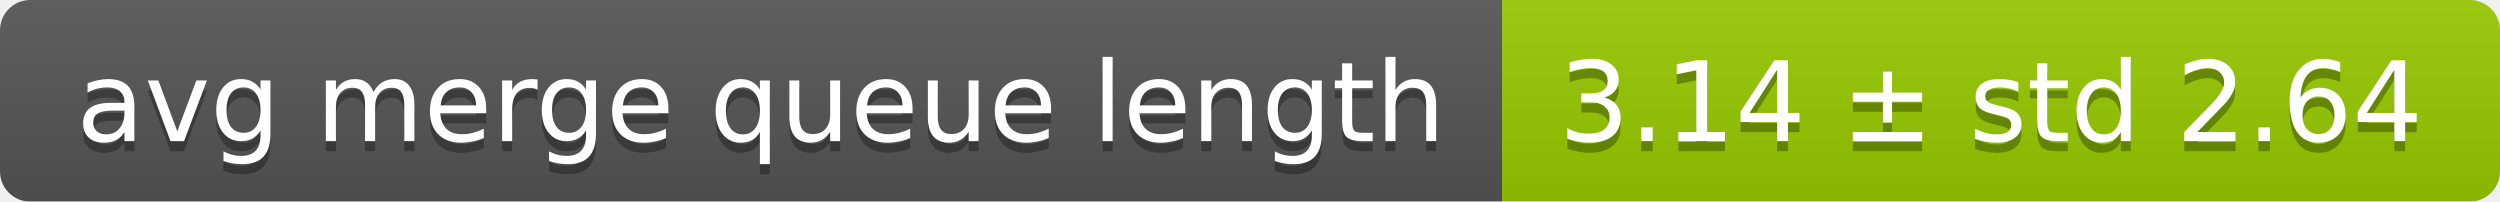
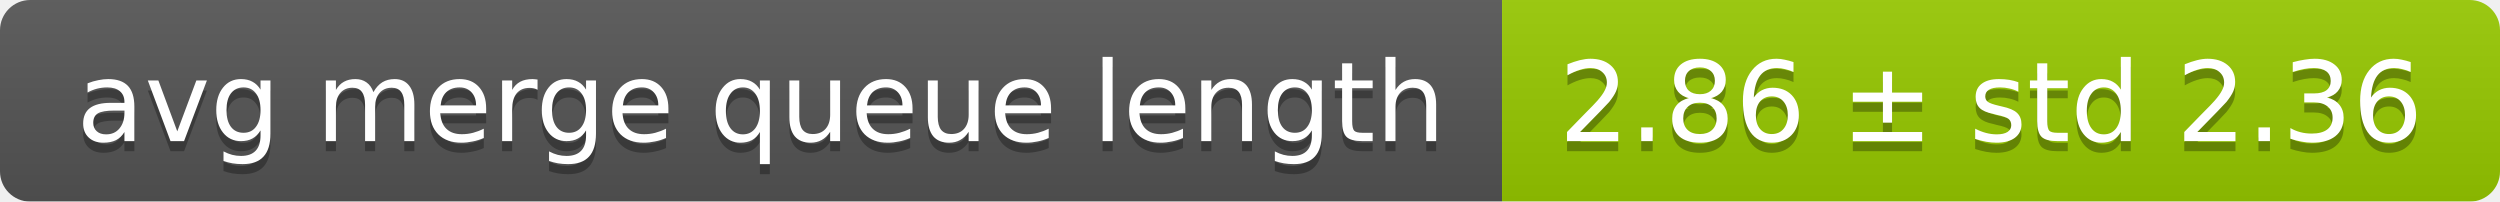
<svg xmlns="http://www.w3.org/2000/svg" width="248" height="20">
  <linearGradient id="smooth" x2="0" y2="100%">
    <stop offset="0" stop-color="#bbb" stop-opacity=".1" />
    <stop offset="1" stop-opacity=".1" />
  </linearGradient>
  <mask id="round">
    <rect width="248" height="20" rx="3" fill="#fff" />
  </mask>
  <g mask="url(#round)">
    <rect width="149" height="20" fill="#555" />
    <rect x="149" width="99" height="20" fill="#97ca00" />
    <rect width="248" height="20" fill="url(#smooth)" />
  </g>
  <g fill="#fff" text-anchor="middle" font-family="DejaVu Sans,Verdana,Geneva,sans-serif" font-size="11">
    <text x="75.5" y="15" fill="#010101" fill-opacity=".3">avg merge queue length</text>
    <text x="75.5" y="14">avg merge queue length</text>
-     <text x="197.5" y="15" fill="#010101" fill-opacity=".3">3.14 ± std 2.64</text>
-     <text x="197.5" y="14">3.14 ± std 2.64</text>
+     <text x="197.5" y="15" fill="#010101" fill-opacity=".3">2.86 ± std 2.36</text>
+     <text x="197.5" y="14">2.86 ± std 2.36</text>
  </g>
</svg>
